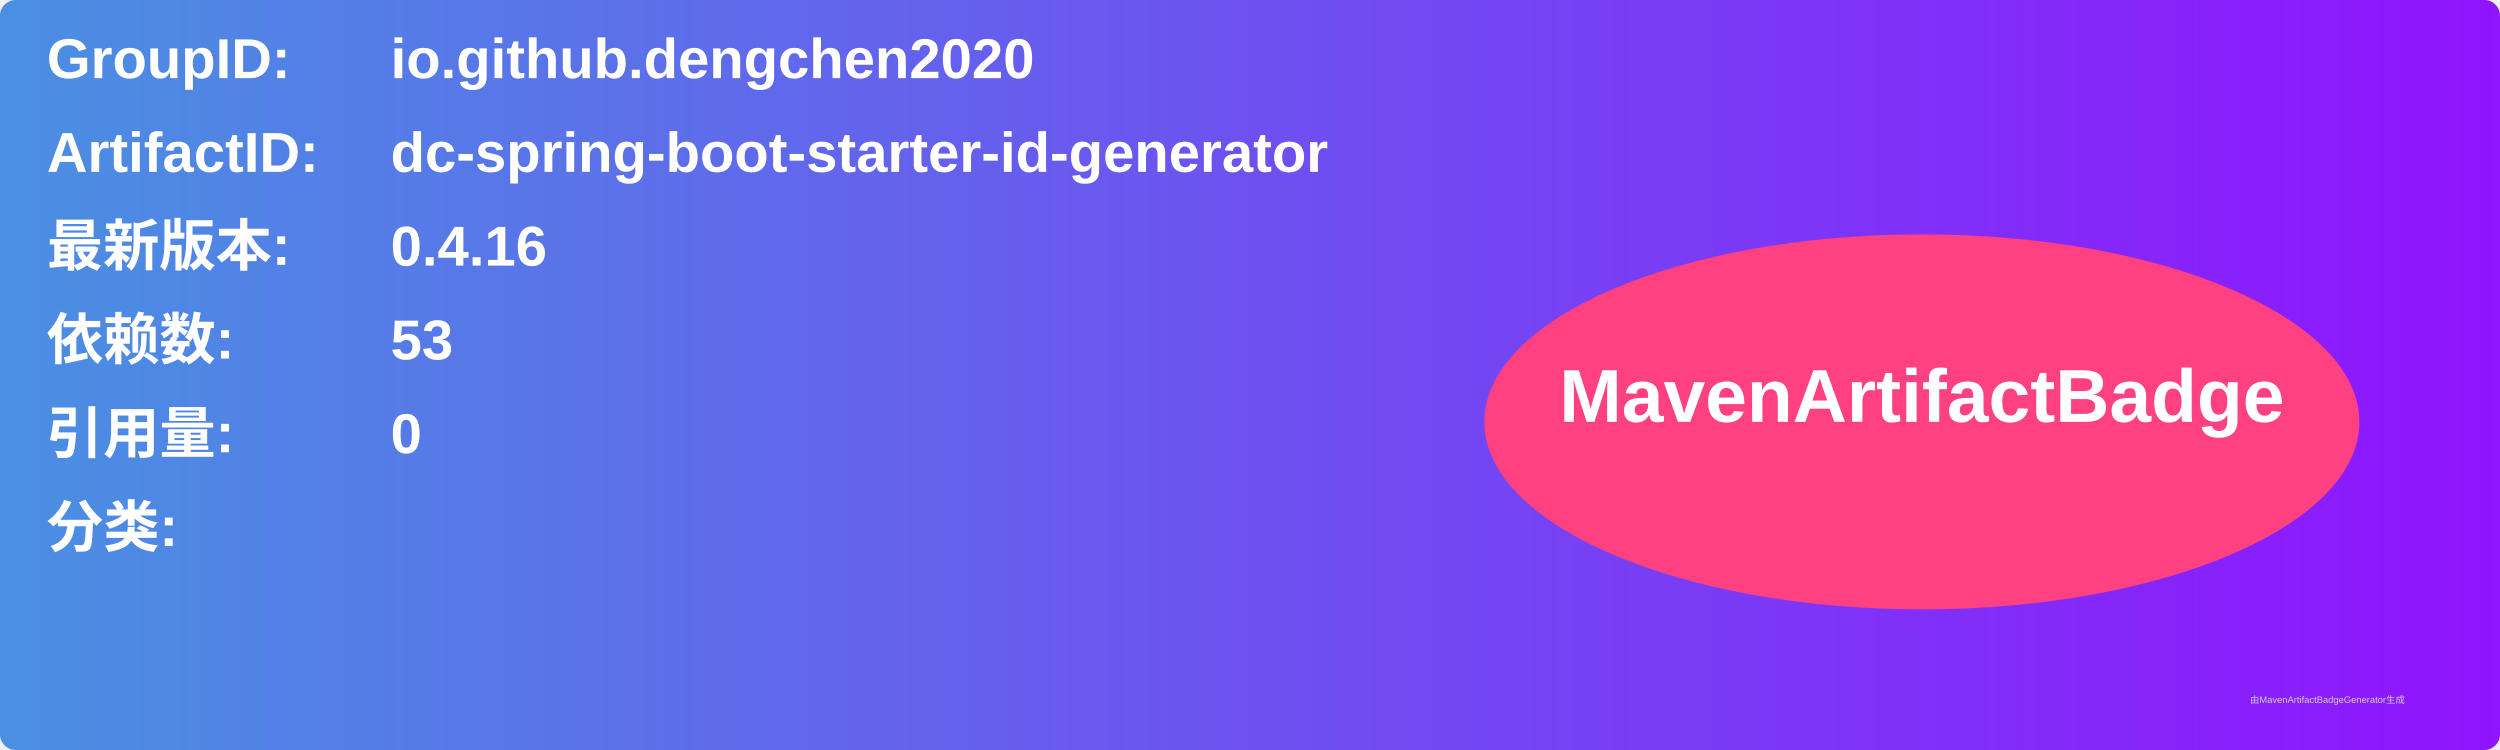
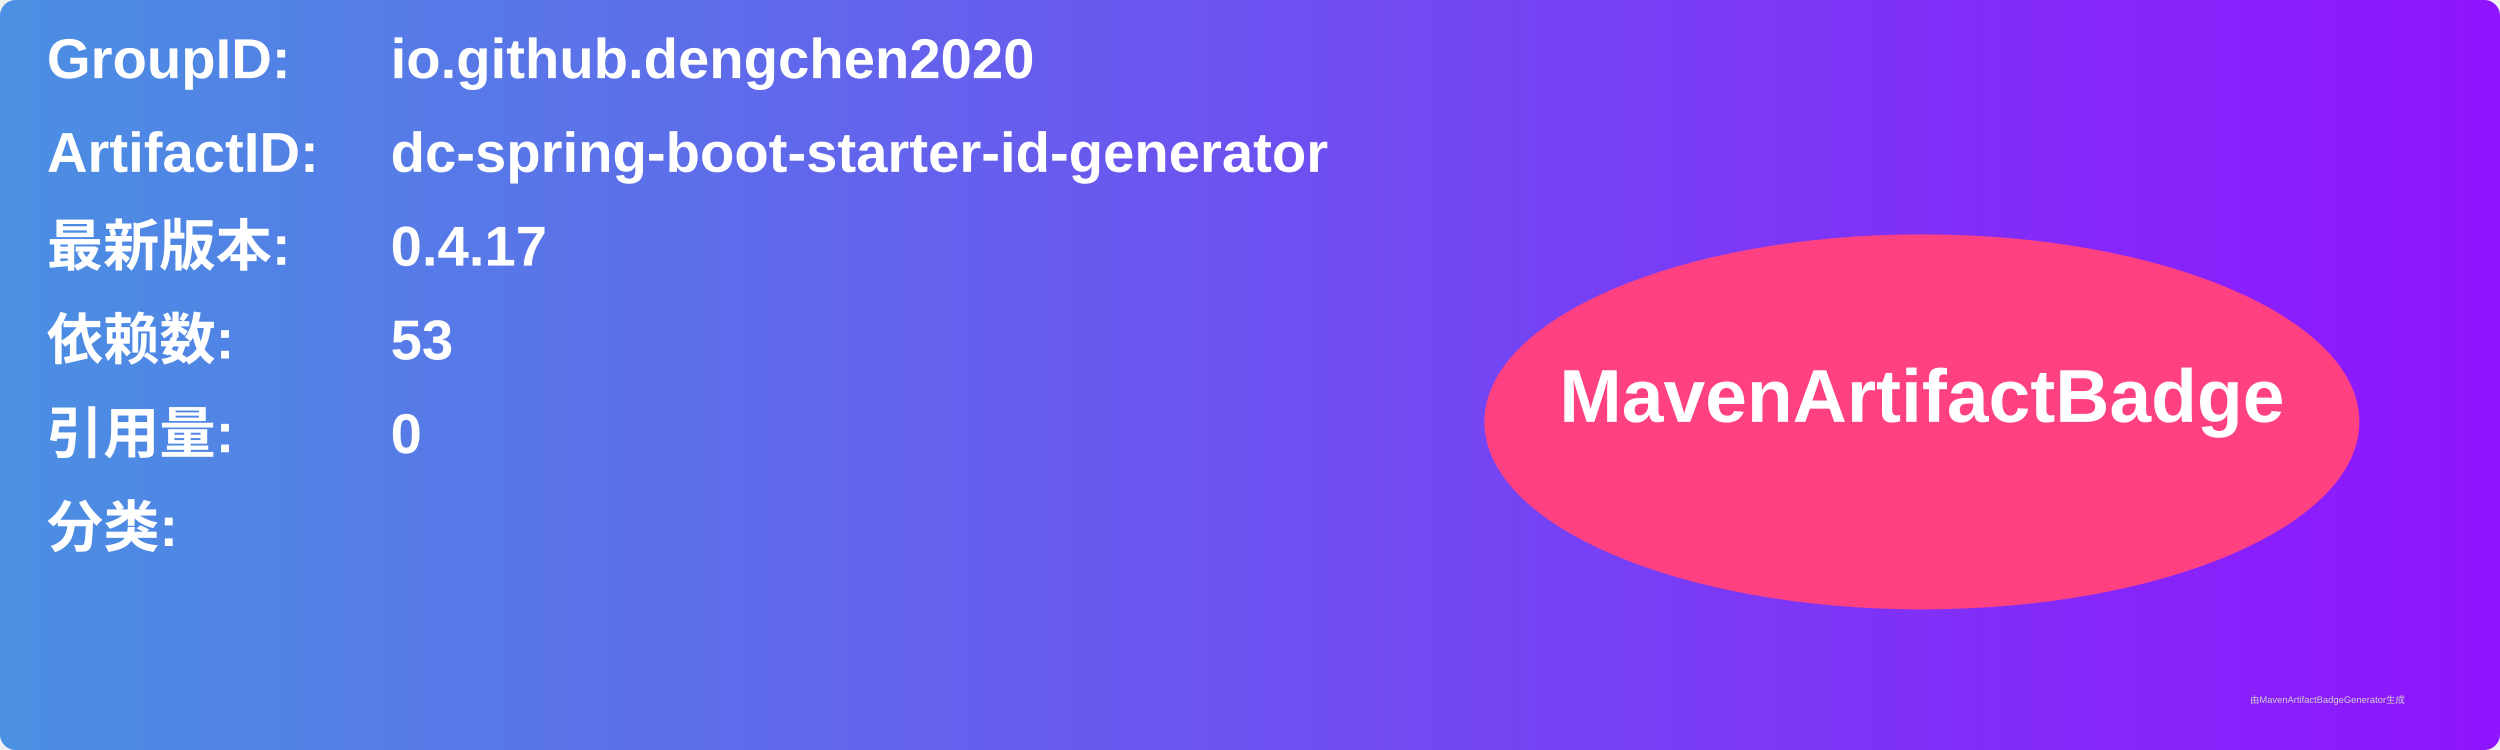
<svg xmlns="http://www.w3.org/2000/svg" width="800" height="240" viewBox="0 0 800 240">
  <linearGradient id="grad" x1="0%" y1="0%" x2="100%" y2="0%">
    <stop offset="0%" stop-color="#4a90e2" />
    <stop offset="100%" stop-color="#9013fe" />
  </linearGradient>
  <rect width="100%" height="100%" rx="5" ry="5" fill="url(#grad)" />
  <g transform="translate(15, 15)">
    <text x="0" y="10" font-family="Arial" font-size="18" fill="white" font-weight="bold" width="260">GroupID:</text>
    <text x="110" y="10" font-family="Arial" font-size="18" fill="white" font-weight="bold" width="460">io.github.dengchen2020</text>
    <text x="0" y="40" font-family="Arial" font-size="18" fill="white" font-weight="bold" width="260">ArtifactID:</text>
    <text x="110" y="40" font-family="Arial" font-size="18" fill="white" font-weight="bold" width="460">dc-spring-boot-starter-id-generator</text>
    <text x="0" y="70" font-family="Arial" font-size="18" fill="white" font-weight="bold">最新版本:</text>
    <text x="110" y="70" font-family="Arial" font-size="18" fill="white" font-weight="bold">
-       <tspan font-weight="bold">0.4.16</tspan>
+       <tspan font-weight="bold">0.4.17</tspan>
    </text>
    <text x="0" y="100" font-family="Arial" font-size="18" fill="white" font-weight="bold">依赖数: </text>
    <text x="110" y="100" font-family="Arial" font-size="18" fill="white">
      <tspan font-weight="bold">53</tspan>
    </text>
    <text x="0" y="130" font-family="Arial" font-size="18" fill="white" font-weight="bold">引用量: </text>
    <text x="110" y="130" font-family="Arial" font-size="18" fill="white">
      <tspan font-weight="bold">0</tspan>
    </text>
    <text x="0" y="160" font-family="Arial" font-size="18" fill="white" font-weight="bold">分类:</text>
    <text x="10" y="190" font-family="Arial" font-size="10" fill="white">
      <tspan font-weight="bold" />
    </text>
    <ellipse cx="600" cy="120" rx="140" ry="60" fill="#ff4081" />
    <text x="600" y="120" text-anchor="middle" font-family="Arial" font-size="24" fill="white" font-weight="bold">MavenArtifactBadge</text>
  </g>
  <text x="720" y="225" font-family="Arial" font-size="3" fill="#d0d0d0">由MavenArtifactBadgeGenerator生成</text>
</svg>
